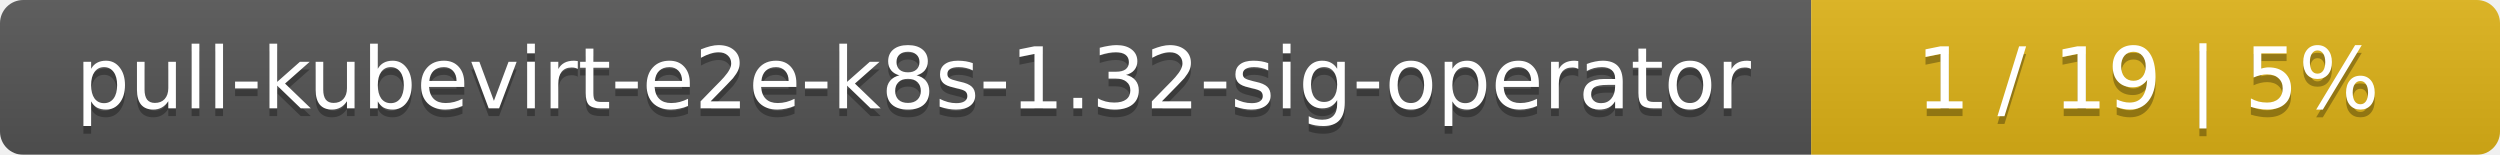
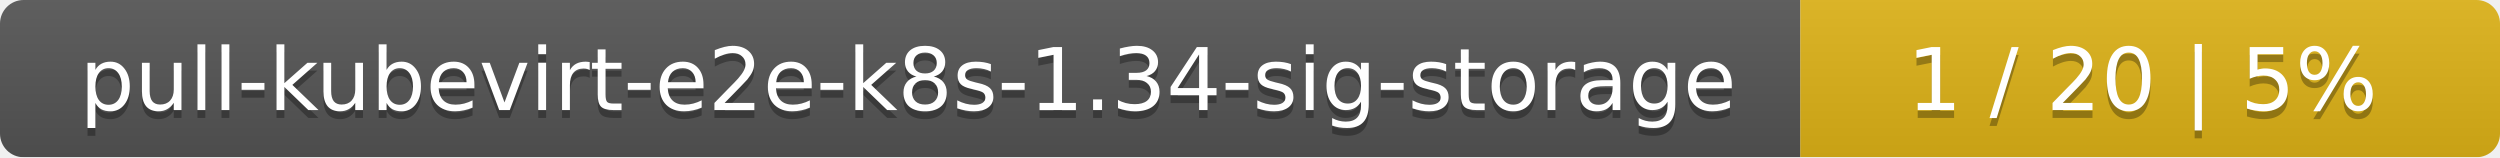
- <svg xmlns="http://www.w3.org/2000/svg" width="323" height="20">
+ <svg xmlns="http://www.w3.org/2000/svg" width="318" height="20">
  <linearGradient id="smooth" x2="0" y2="100%">
    <stop offset="0" stop-color="#bbb" stop-opacity=".1" />
    <stop offset="1" stop-opacity=".1" />
  </linearGradient>
  <mask id="round">
-     <rect width="323" height="20" rx="3" fill="#fff" />
+     <rect width="318" height="20" rx="3" fill="#fff" />
  </mask>
  <g mask="url(#round)">
-     <rect width="234" height="20" fill="#555" />
-     <rect x="234" width="89" height="20" fill="#dfb317" />
-     <rect width="323" height="20" fill="url(#smooth)" />
+     <rect width="229" height="20" fill="#555" />
+     <rect x="229" width="89" height="20" fill="#dfb317" />
+     <rect width="318" height="20" fill="url(#smooth)" />
  </g>
  <g fill="#fff" text-anchor="middle" font-family="DejaVu Sans,Verdana,Geneva,sans-serif" font-size="11">
-     <text x="118" y="15" fill="#010101" fill-opacity=".3">pull-kubevirt-e2e-k8s-1.32-sig-operator</text>
-     <text x="118" y="14">pull-kubevirt-e2e-k8s-1.32-sig-operator</text>
-     <text x="277.5" y="15" fill="#010101" fill-opacity=".3">1 / 19    |    5%</text>
-     <text x="277.5" y="14">1 / 19    |    5%</text>
+     <text x="115.5" y="15" fill="#010101" fill-opacity=".3">pull-kubevirt-e2e-k8s-1.34-sig-storage</text>
+     <text x="115.5" y="14">pull-kubevirt-e2e-k8s-1.34-sig-storage</text>
+     <text x="272.5" y="15" fill="#010101" fill-opacity=".3">1 / 20    |    5%</text>
+     <text x="272.5" y="14">1 / 20    |    5%</text>
  </g>
</svg>
